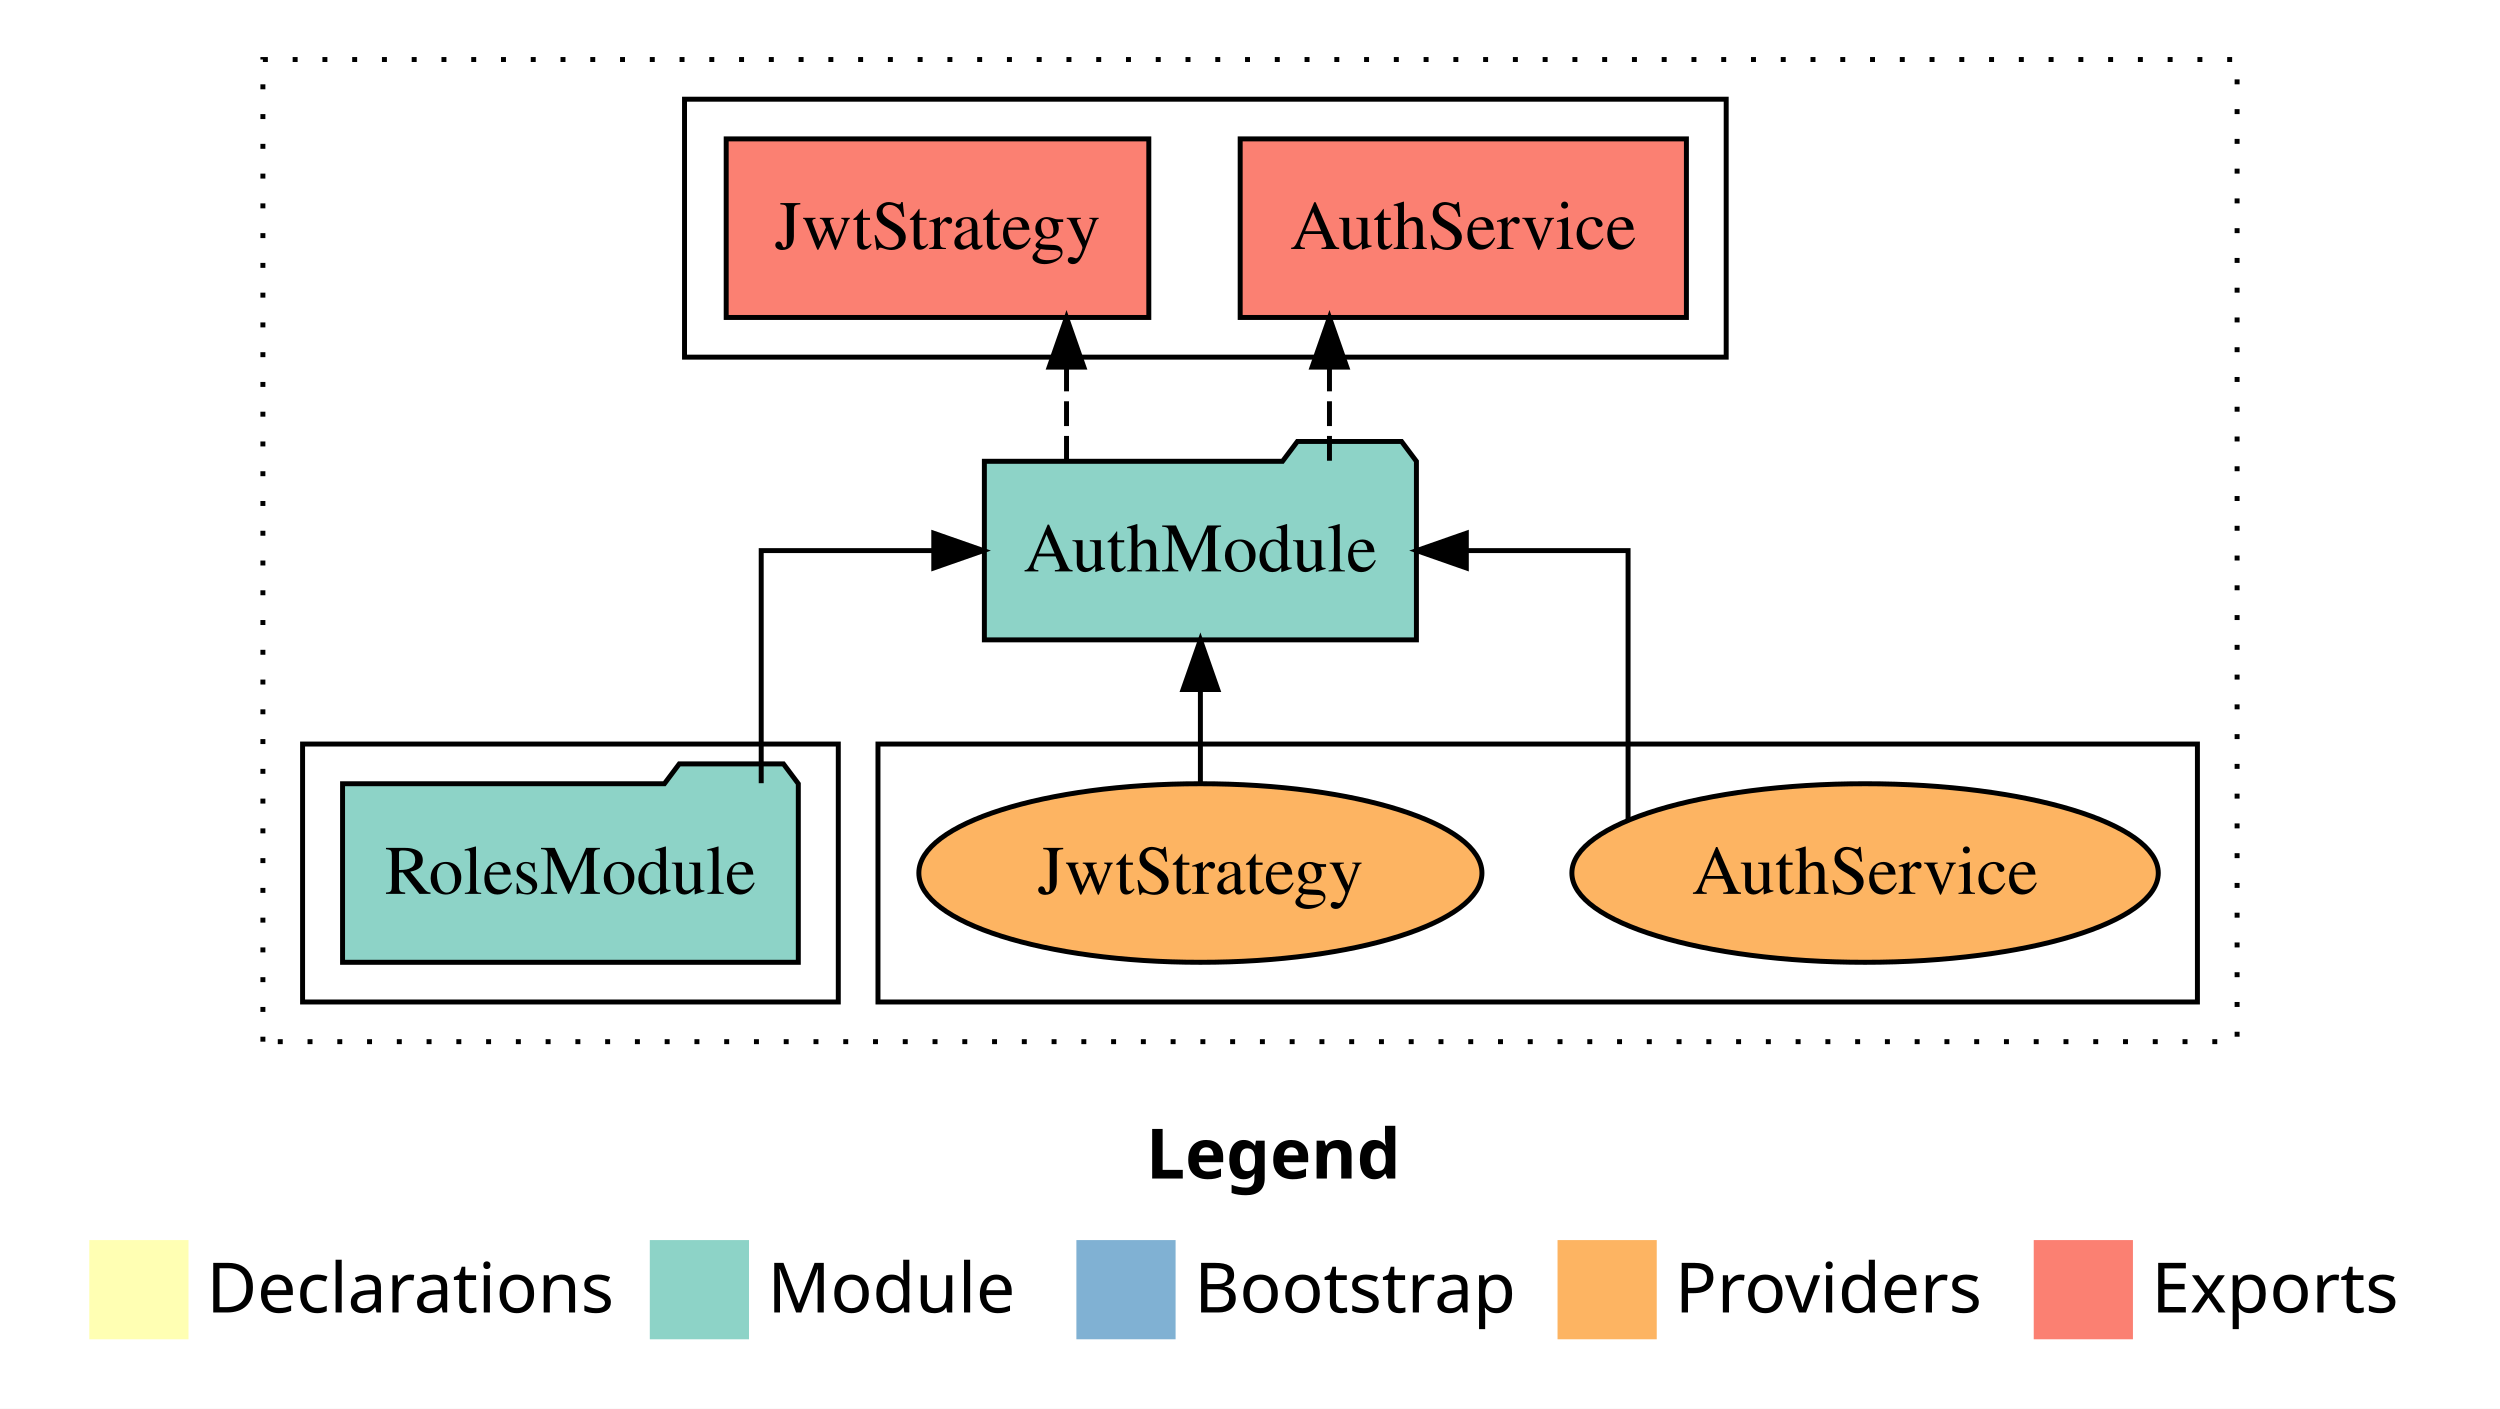
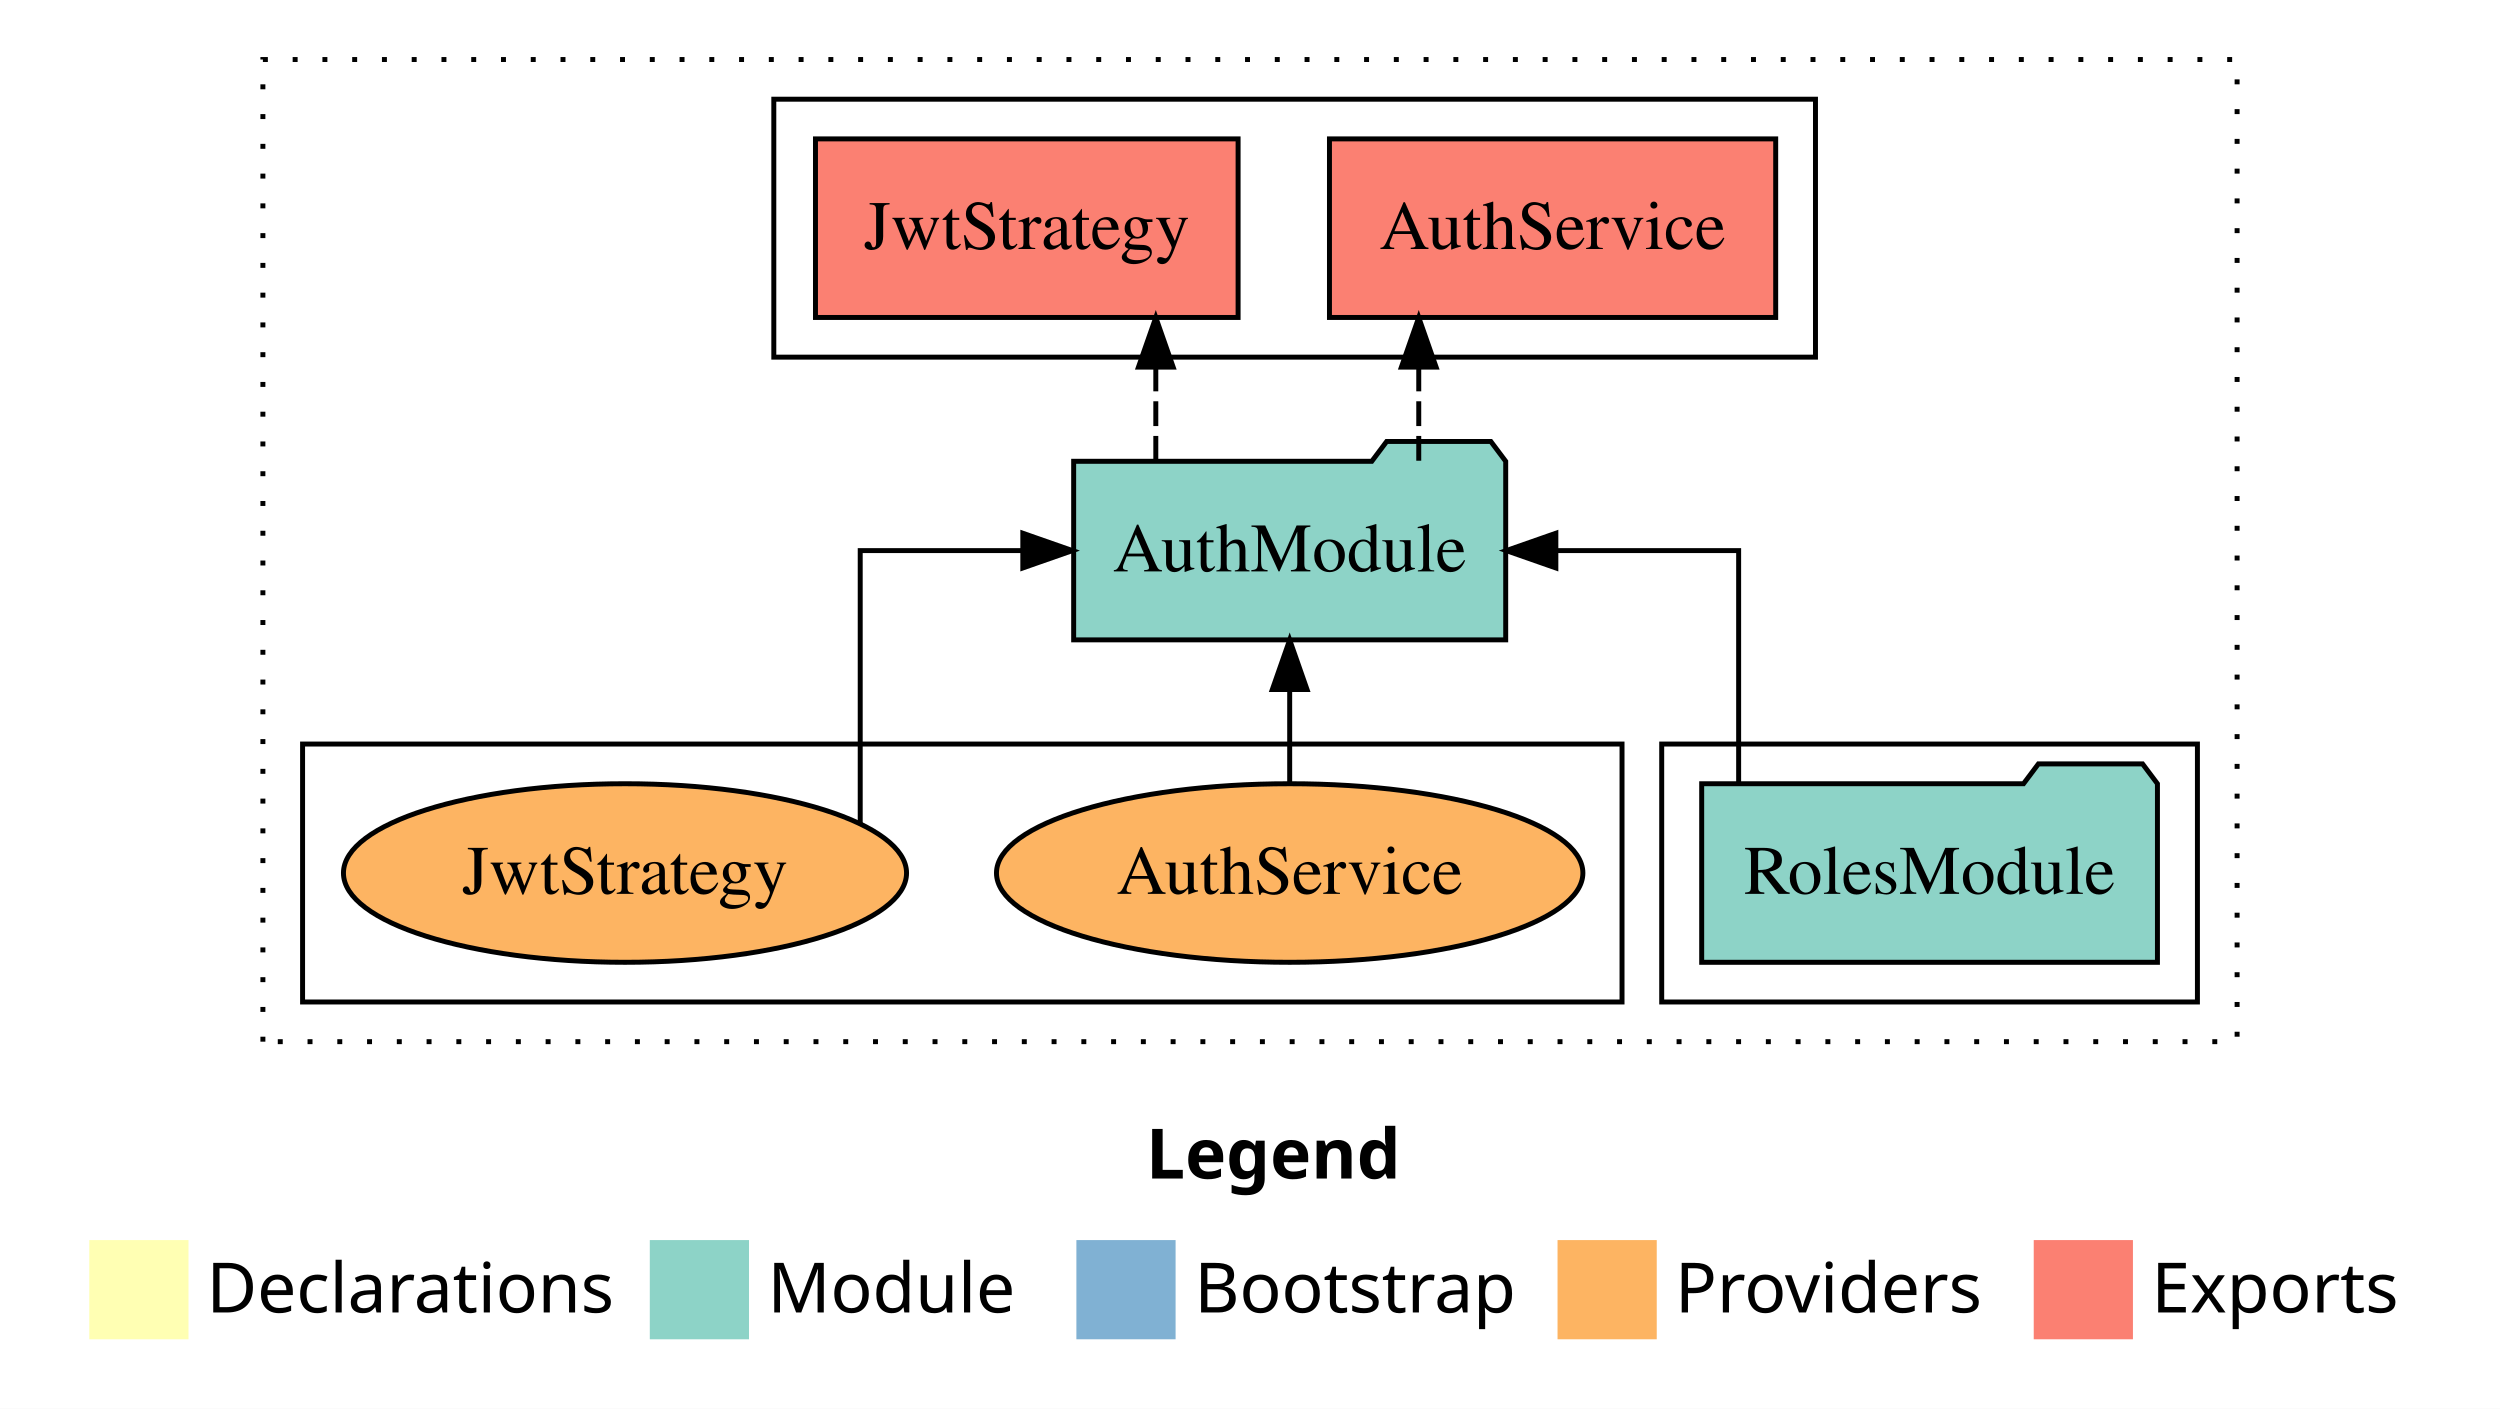
<svg xmlns="http://www.w3.org/2000/svg" width="504pt" height="284pt" viewBox="0.00 0.00 504.00 284.00">
  <g id="graph0" class="graph" transform="scale(1 1) rotate(0) translate(4 280)">
    <polygon fill="white" stroke="transparent" points="-4,4 -4,-280 500,-280 500,4 -4,4" />
    <text text-anchor="start" x="227.01" y="-42.4" font-family="Times-12" font-weight="bold" font-size="14.00">Legend</text>
    <polygon fill="#ffffb3" stroke="transparent" points="14,-10 14,-30 34,-30 34,-10 14,-10" />
    <text text-anchor="start" x="37.63" y="-15.4" font-family="Times-12" font-size="14.00">  Declarations</text>
    <polygon fill="#8dd3c7" stroke="transparent" points="127,-10 127,-30 147,-30 147,-10 127,-10" />
    <text text-anchor="start" x="150.73" y="-15.4" font-family="Times-12" font-size="14.00">  Module</text>
    <polygon fill="#80b1d3" stroke="transparent" points="213,-10 213,-30 233,-30 233,-10 213,-10" />
    <text text-anchor="start" x="236.78" y="-15.4" font-family="Times-12" font-size="14.00">  Bootstrap</text>
    <polygon fill="#fdb462" stroke="transparent" points="310,-10 310,-30 330,-30 330,-10 310,-10" />
    <text text-anchor="start" x="333.67" y="-15.4" font-family="Times-12" font-size="14.00">  Providers</text>
    <polygon fill="#fb8072" stroke="transparent" points="406,-10 406,-30 426,-30 426,-10 406,-10" />
    <text text-anchor="start" x="429.73" y="-15.4" font-family="Times-12" font-size="14.00">  Exports</text>
    <g id="clust1" class="cluster">
      <polygon fill="none" stroke="black" stroke-dasharray="1,5" points="49,-70 49,-268 447,-268 447,-70 49,-70" />
    </g>
+     <g id="clust3" class="cluster">
+       <polygon fill="none" stroke="black" points="331,-78 331,-130 439,-130 439,-78 331,-78" />
+     </g>
    <g id="clust6" class="cluster">
-       <polygon fill="none" stroke="black" points="173,-78 173,-130 439,-130 439,-78 173,-78" />
+       <polygon fill="none" stroke="black" points="57,-78 57,-130 323,-130 323,-78 57,-78" />
    </g>
    <g id="clust4" class="cluster">
-       <polygon fill="none" stroke="black" points="134,-208 134,-260 344,-260 344,-208 134,-208" />
-     </g>
-     <g id="clust3" class="cluster">
-       <polygon fill="none" stroke="black" points="57,-78 57,-130 165,-130 165,-78 57,-78" />
+       <polygon fill="none" stroke="black" points="152,-208 152,-260 362,-260 362,-208 152,-208" />
    </g>
    <g id="node1" class="node">
-       <polygon fill="#8dd3c7" stroke="black" points="156.94,-122 153.94,-126 132.94,-126 129.94,-122 65.06,-122 65.06,-86 156.94,-86 156.94,-122" />
-       <text text-anchor="middle" x="111" y="-99.8" font-family="Times,serif" font-size="14.00">RolesModule</text>
+       <polygon fill="#8dd3c7" stroke="black" points="430.94,-122 427.94,-126 406.94,-126 403.94,-122 339.06,-122 339.06,-86 430.94,-86 430.94,-122" />
+       <text text-anchor="middle" x="385" y="-99.8" font-family="Times,serif" font-size="14.00">RolesModule</text>
    </g>
    <g id="node2" class="node">
-       <polygon fill="#8dd3c7" stroke="black" points="281.55,-187 278.55,-191 257.55,-191 254.55,-187 194.45,-187 194.45,-151 281.55,-151 281.55,-187" />
-       <text text-anchor="middle" x="238" y="-164.8" font-family="Times,serif" font-size="14.00">AuthModule</text>
+       <polygon fill="#8dd3c7" stroke="black" points="299.55,-187 296.55,-191 275.55,-191 272.55,-187 212.45,-187 212.45,-151 299.55,-151 299.55,-187" />
+       <text text-anchor="middle" x="256" y="-164.8" font-family="Times,serif" font-size="14.00">AuthModule</text>
    </g>
    <g id="edge1" class="edge">
-       <path fill="none" stroke="black" d="M149.46,-122.11C149.46,-141.34 149.46,-169 149.46,-169 149.46,-169 184.25,-169 184.25,-169" />
-       <polygon fill="black" stroke="black" points="184.25,-172.5 194.25,-169 184.25,-165.5 184.25,-172.5" />
+       <path fill="none" stroke="black" d="M346.51,-122.11C346.51,-141.34 346.51,-169 346.51,-169 346.51,-169 309.66,-169 309.66,-169" />
+       <polygon fill="black" stroke="black" points="309.66,-165.5 299.66,-169 309.66,-172.5 309.66,-165.5" />
    </g>
    <g id="node3" class="node">
-       <polygon fill="#fb8072" stroke="black" points="335.98,-252 246.02,-252 246.02,-216 335.98,-216 335.98,-252" />
-       <text text-anchor="middle" x="291" y="-229.8" font-family="Times,serif" font-size="14.00">AuthService </text>
+       <polygon fill="#fb8072" stroke="black" points="353.98,-252 264.02,-252 264.02,-216 353.98,-216 353.98,-252" />
+       <text text-anchor="middle" x="309" y="-229.8" font-family="Times,serif" font-size="14.00">AuthService </text>
    </g>
    <g id="edge2" class="edge">
-       <path fill="none" stroke="black" stroke-dasharray="5,2" d="M264.02,-187.11C264.02,-187.11 264.02,-205.99 264.02,-205.99" />
-       <polygon fill="black" stroke="black" points="260.52,-205.99 264.02,-215.99 267.52,-205.99 260.52,-205.99" />
+       <path fill="none" stroke="black" stroke-dasharray="5,2" d="M282.02,-187.11C282.02,-187.11 282.02,-205.99 282.02,-205.99" />
+       <polygon fill="black" stroke="black" points="278.52,-205.99 282.02,-215.99 285.52,-205.99 278.52,-205.99" />
    </g>
    <g id="node4" class="node">
-       <polygon fill="#fb8072" stroke="black" points="227.6,-252 142.4,-252 142.4,-216 227.6,-216 227.6,-252" />
-       <text text-anchor="middle" x="185" y="-229.8" font-family="Times,serif" font-size="14.00">JwtStrategy </text>
+       <polygon fill="#fb8072" stroke="black" points="245.6,-252 160.4,-252 160.4,-216 245.6,-216 245.6,-252" />
+       <text text-anchor="middle" x="203" y="-229.8" font-family="Times,serif" font-size="14.00">JwtStrategy </text>
    </g>
    <g id="edge3" class="edge">
-       <path fill="none" stroke="black" stroke-dasharray="5,2" d="M211.01,-187.11C211.01,-187.11 211.01,-205.99 211.01,-205.99" />
-       <polygon fill="black" stroke="black" points="207.51,-205.99 211.01,-215.99 214.51,-205.99 207.51,-205.99" />
+       <path fill="none" stroke="black" stroke-dasharray="5,2" d="M229.01,-187.11C229.01,-187.11 229.01,-205.99 229.01,-205.99" />
+       <polygon fill="black" stroke="black" points="225.51,-205.99 229.01,-215.99 232.51,-205.99 225.51,-205.99" />
    </g>
    <g id="node5" class="node">
-       <ellipse fill="#fdb462" stroke="black" cx="372" cy="-104" rx="59.11" ry="18" />
-       <text text-anchor="middle" x="372" y="-99.8" font-family="Times,serif" font-size="14.00">AuthService</text>
+       <ellipse fill="#fdb462" stroke="black" cx="256" cy="-104" rx="59.11" ry="18" />
+       <text text-anchor="middle" x="256" y="-99.8" font-family="Times,serif" font-size="14.00">AuthService</text>
    </g>
    <g id="edge4" class="edge">
-       <path fill="none" stroke="black" d="M324.22,-114.73C324.22,-133.2 324.22,-169 324.22,-169 324.22,-169 291.61,-169 291.61,-169" />
-       <polygon fill="black" stroke="black" points="291.61,-165.5 281.61,-169 291.61,-172.5 291.61,-165.5" />
+       <path fill="none" stroke="black" d="M256,-122.11C256,-122.11 256,-140.99 256,-140.99" />
+       <polygon fill="black" stroke="black" points="252.5,-140.99 256,-150.99 259.5,-140.99 252.5,-140.99" />
    </g>
    <g id="node6" class="node">
-       <ellipse fill="#fdb462" stroke="black" cx="238" cy="-104" rx="56.76" ry="18" />
-       <text text-anchor="middle" x="238" y="-99.8" font-family="Times,serif" font-size="14.00">JwtStrategy</text>
+       <ellipse fill="#fdb462" stroke="black" cx="122" cy="-104" rx="56.76" ry="18" />
+       <text text-anchor="middle" x="122" y="-99.8" font-family="Times,serif" font-size="14.00">JwtStrategy</text>
    </g>
    <g id="edge5" class="edge">
-       <path fill="none" stroke="black" d="M238,-122.11C238,-122.11 238,-140.99 238,-140.99" />
-       <polygon fill="black" stroke="black" points="234.5,-140.99 238,-150.99 241.5,-140.99 234.5,-140.99" />
+       <path fill="none" stroke="black" d="M169.42,-113.87C169.42,-132.06 169.42,-169 169.42,-169 169.42,-169 202.2,-169 202.2,-169" />
+       <polygon fill="black" stroke="black" points="202.2,-172.5 212.2,-169 202.2,-165.5 202.2,-172.5" />
    </g>
  </g>
</svg>
